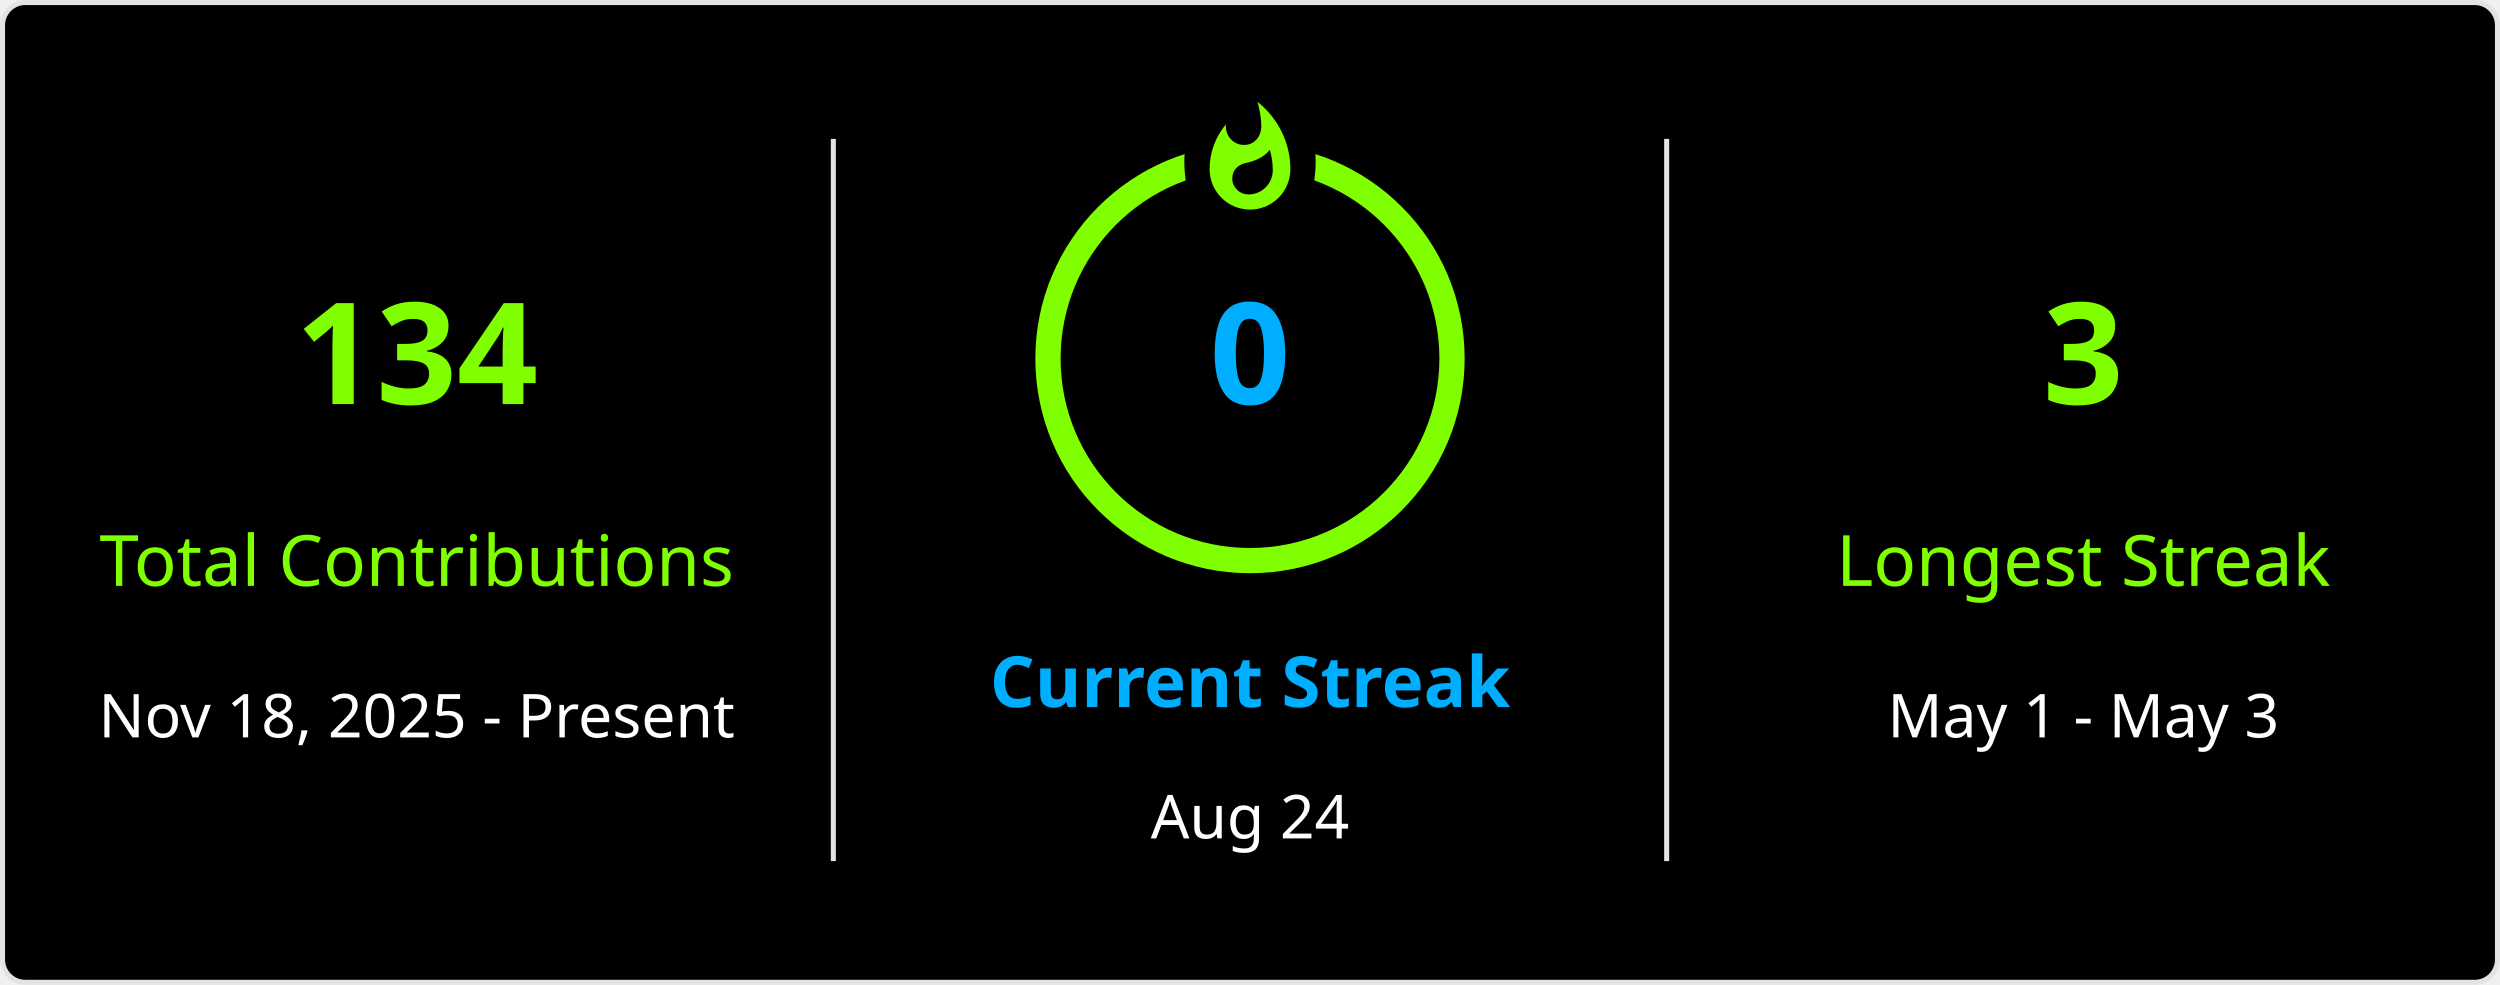
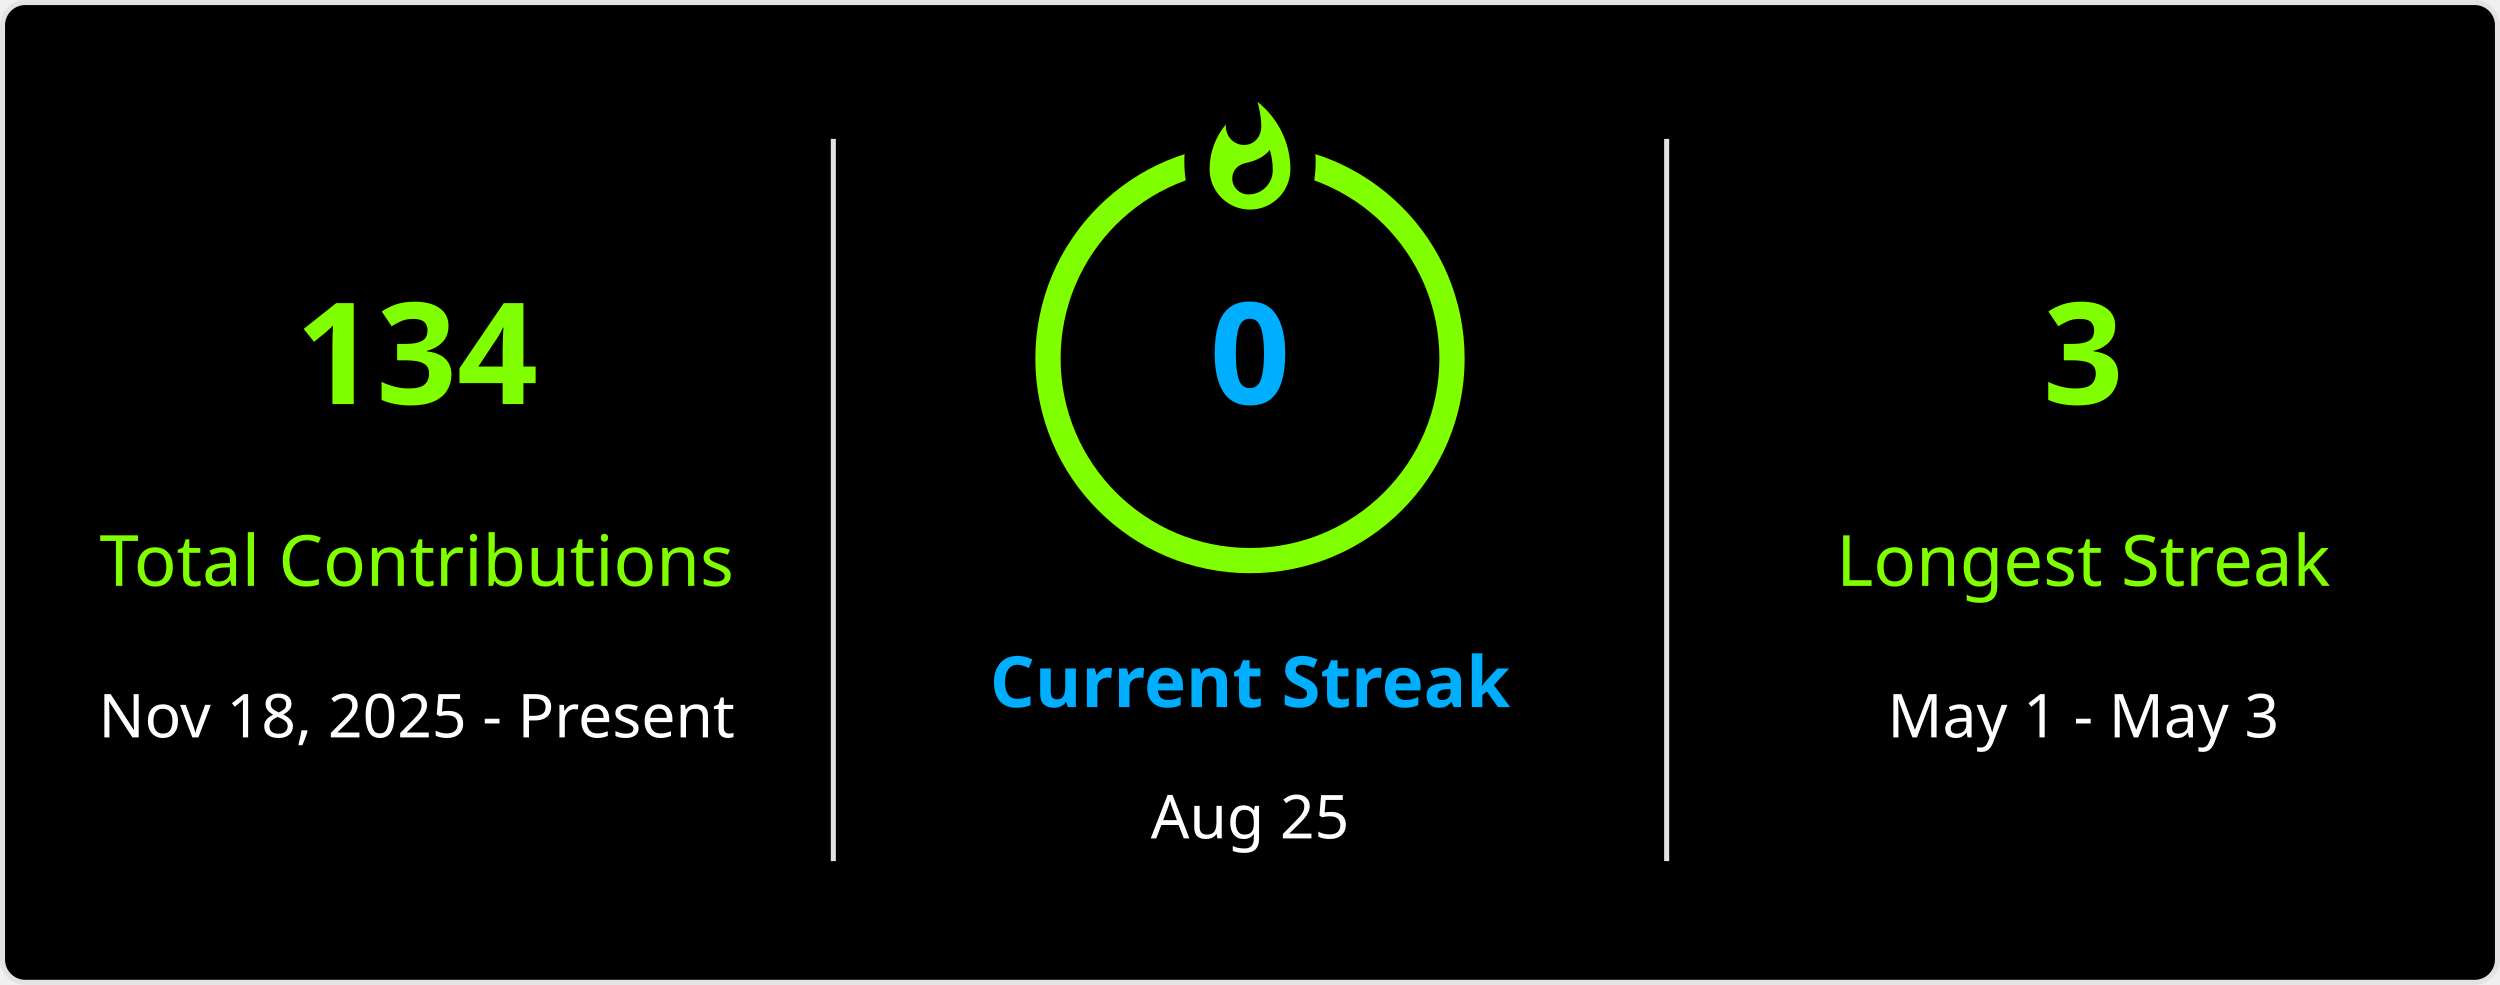
<svg xmlns="http://www.w3.org/2000/svg" style="isolation: isolate" viewBox="0 0 495 195" width="495px" height="195px" direction="ltr">
  <defs>
    <clipPath id="outer_rectangle">
      <rect width="495" height="195" rx="4.5" />
    </clipPath>
    <mask id="mask_out_ring_behind_fire">
      <rect width="495" height="195" fill="white" />
      <ellipse id="mask-ellipse" cx="247.5" cy="32" rx="13" ry="18" fill="black" />
    </mask>
  </defs>
  <g clip-path="url(#outer_rectangle)">
    <g style="isolation: isolate">
      <rect stroke="#E4E2E2" fill="#000" rx="4.5" x="0.5" y="0.5" width="494" height="194" />
    </g>
    <g style="isolation: isolate">
      <line x1="165" y1="28" x2="165" y2="170" vector-effect="non-scaling-stroke" stroke-width="1" stroke="#E4E2E2" stroke-linejoin="miter" stroke-linecap="square" stroke-miterlimit="3" />
      <line x1="330" y1="28" x2="330" y2="170" vector-effect="non-scaling-stroke" stroke-width="1" stroke="#E4E2E2" stroke-linejoin="miter" stroke-linecap="square" stroke-miterlimit="3" />
    </g>
    <g style="isolation: isolate">
      <g transform="translate(82.5, 48)">
        <text x="0" y="32" stroke-width="0" text-anchor="middle" fill="#7FFF00" stroke="none" font-family="&quot;Segoe UI&quot;, Ubuntu, sans-serif" font-weight="700" font-size="28px" font-style="normal" style="opacity: 1; opacity: 1;">
                        134
                    </text>
      </g>
      <g transform="translate(82.5, 84)">
        <text x="0" y="32" stroke-width="0" text-anchor="middle" fill="#7FFF00" stroke="none" font-family="&quot;Segoe UI&quot;, Ubuntu, sans-serif" font-weight="400" font-size="14px" font-style="normal" style="opacity: 1; opacity: 1;">
                        Total Contributions
                    </text>
      </g>
      <g transform="translate(82.5, 114)">
        <text x="0" y="32" stroke-width="0" text-anchor="middle" fill="#FFF" stroke="none" font-family="&quot;Segoe UI&quot;, Ubuntu, sans-serif" font-weight="400" font-size="12px" font-style="normal" style="opacity: 1; opacity: 1;">
                        Nov 18, 2025 - Present
                    </text>
      </g>
    </g>
    <g style="isolation: isolate">
      <g transform="translate(247.5, 108)">
        <text x="0" y="32" stroke-width="0" text-anchor="middle" fill="#00AEFF" stroke="none" font-family="&quot;Segoe UI&quot;, Ubuntu, sans-serif" font-weight="700" font-size="14px" font-style="normal" style="opacity: 1; opacity: 1;">
                        Current Streak
                    </text>
      </g>
      <g transform="translate(247.5, 145)">
        <text x="0" y="21" stroke-width="0" text-anchor="middle" fill="#FFF" stroke="none" font-family="&quot;Segoe UI&quot;, Ubuntu, sans-serif" font-weight="400" font-size="12px" font-style="normal" style="opacity: 1; opacity: 1;">
-                         Aug 24
+                         Aug 25
                    </text>
      </g>
      <g mask="url(#mask_out_ring_behind_fire)">
        <circle cx="247.5" cy="71" r="40" fill="none" stroke="#7FFF00" stroke-width="5" style="opacity: 1; opacity: 1;" />
      </g>
      <g transform="translate(247.5, 19.5)" stroke-opacity="0" style="opacity: 1; opacity: 1;">
        <path d="M -12 -0.5 L 15 -0.5 L 15 23.5 L -12 23.5 L -12 -0.5 Z" fill="none" />
        <path d="M 1.5 0.67 C 1.5 0.67 2.24 3.32 2.24 5.47 C 2.24 7.53 0.89 9.2 -1.17 9.2 C -3.23 9.2 -4.79 7.53 -4.79 5.47 L -4.76 5.11 C -6.78 7.51 -8 10.62 -8 13.99 C -8 18.41 -4.42 22 0 22 C 4.42 22 8 18.41 8 13.99 C 8 8.6 5.41 3.79 1.5 0.67 Z M -0.29 19 C -2.07 19 -3.51 17.6 -3.51 15.86 C -3.51 14.24 -2.46 13.1 -0.7 12.74 C 1.07 12.38 2.9 11.53 3.92 10.16 C 4.31 11.45 4.51 12.81 4.51 14.2 C 4.51 16.85 2.36 19 -0.29 19 Z" fill="#7FFF00" stroke-opacity="0" />
      </g>
      <g transform="translate(247.5, 48)">
        <text x="0" y="32" stroke-width="0" text-anchor="middle" fill="#00AEFF" stroke="none" font-family="&quot;Segoe UI&quot;, Ubuntu, sans-serif" font-weight="700" font-size="28px" font-style="normal" style="font-size: 28px;">
                        0
                    </text>
      </g>
    </g>
    <g style="isolation: isolate">
      <g transform="translate(412.5, 48)">
        <text x="0" y="32" stroke-width="0" text-anchor="middle" fill="#7FFF00" stroke="none" font-family="&quot;Segoe UI&quot;, Ubuntu, sans-serif" font-weight="700" font-size="28px" font-style="normal" style="opacity: 1; opacity: 1;">
                        3
                    </text>
      </g>
      <g transform="translate(412.5, 84)">
        <text x="0" y="32" stroke-width="0" text-anchor="middle" fill="#7FFF00" stroke="none" font-family="&quot;Segoe UI&quot;, Ubuntu, sans-serif" font-weight="400" font-size="14px" font-style="normal" style="opacity: 1; opacity: 1;">
                        Longest Streak
                    </text>
      </g>
      <g transform="translate(412.5, 114)">
        <text x="0" y="32" stroke-width="0" text-anchor="middle" fill="#FFF" stroke="none" font-family="&quot;Segoe UI&quot;, Ubuntu, sans-serif" font-weight="400" font-size="12px" font-style="normal" style="opacity: 1; opacity: 1;">
                        May 1 - May 3
                    </text>
      </g>
    </g>
  </g>
</svg>
